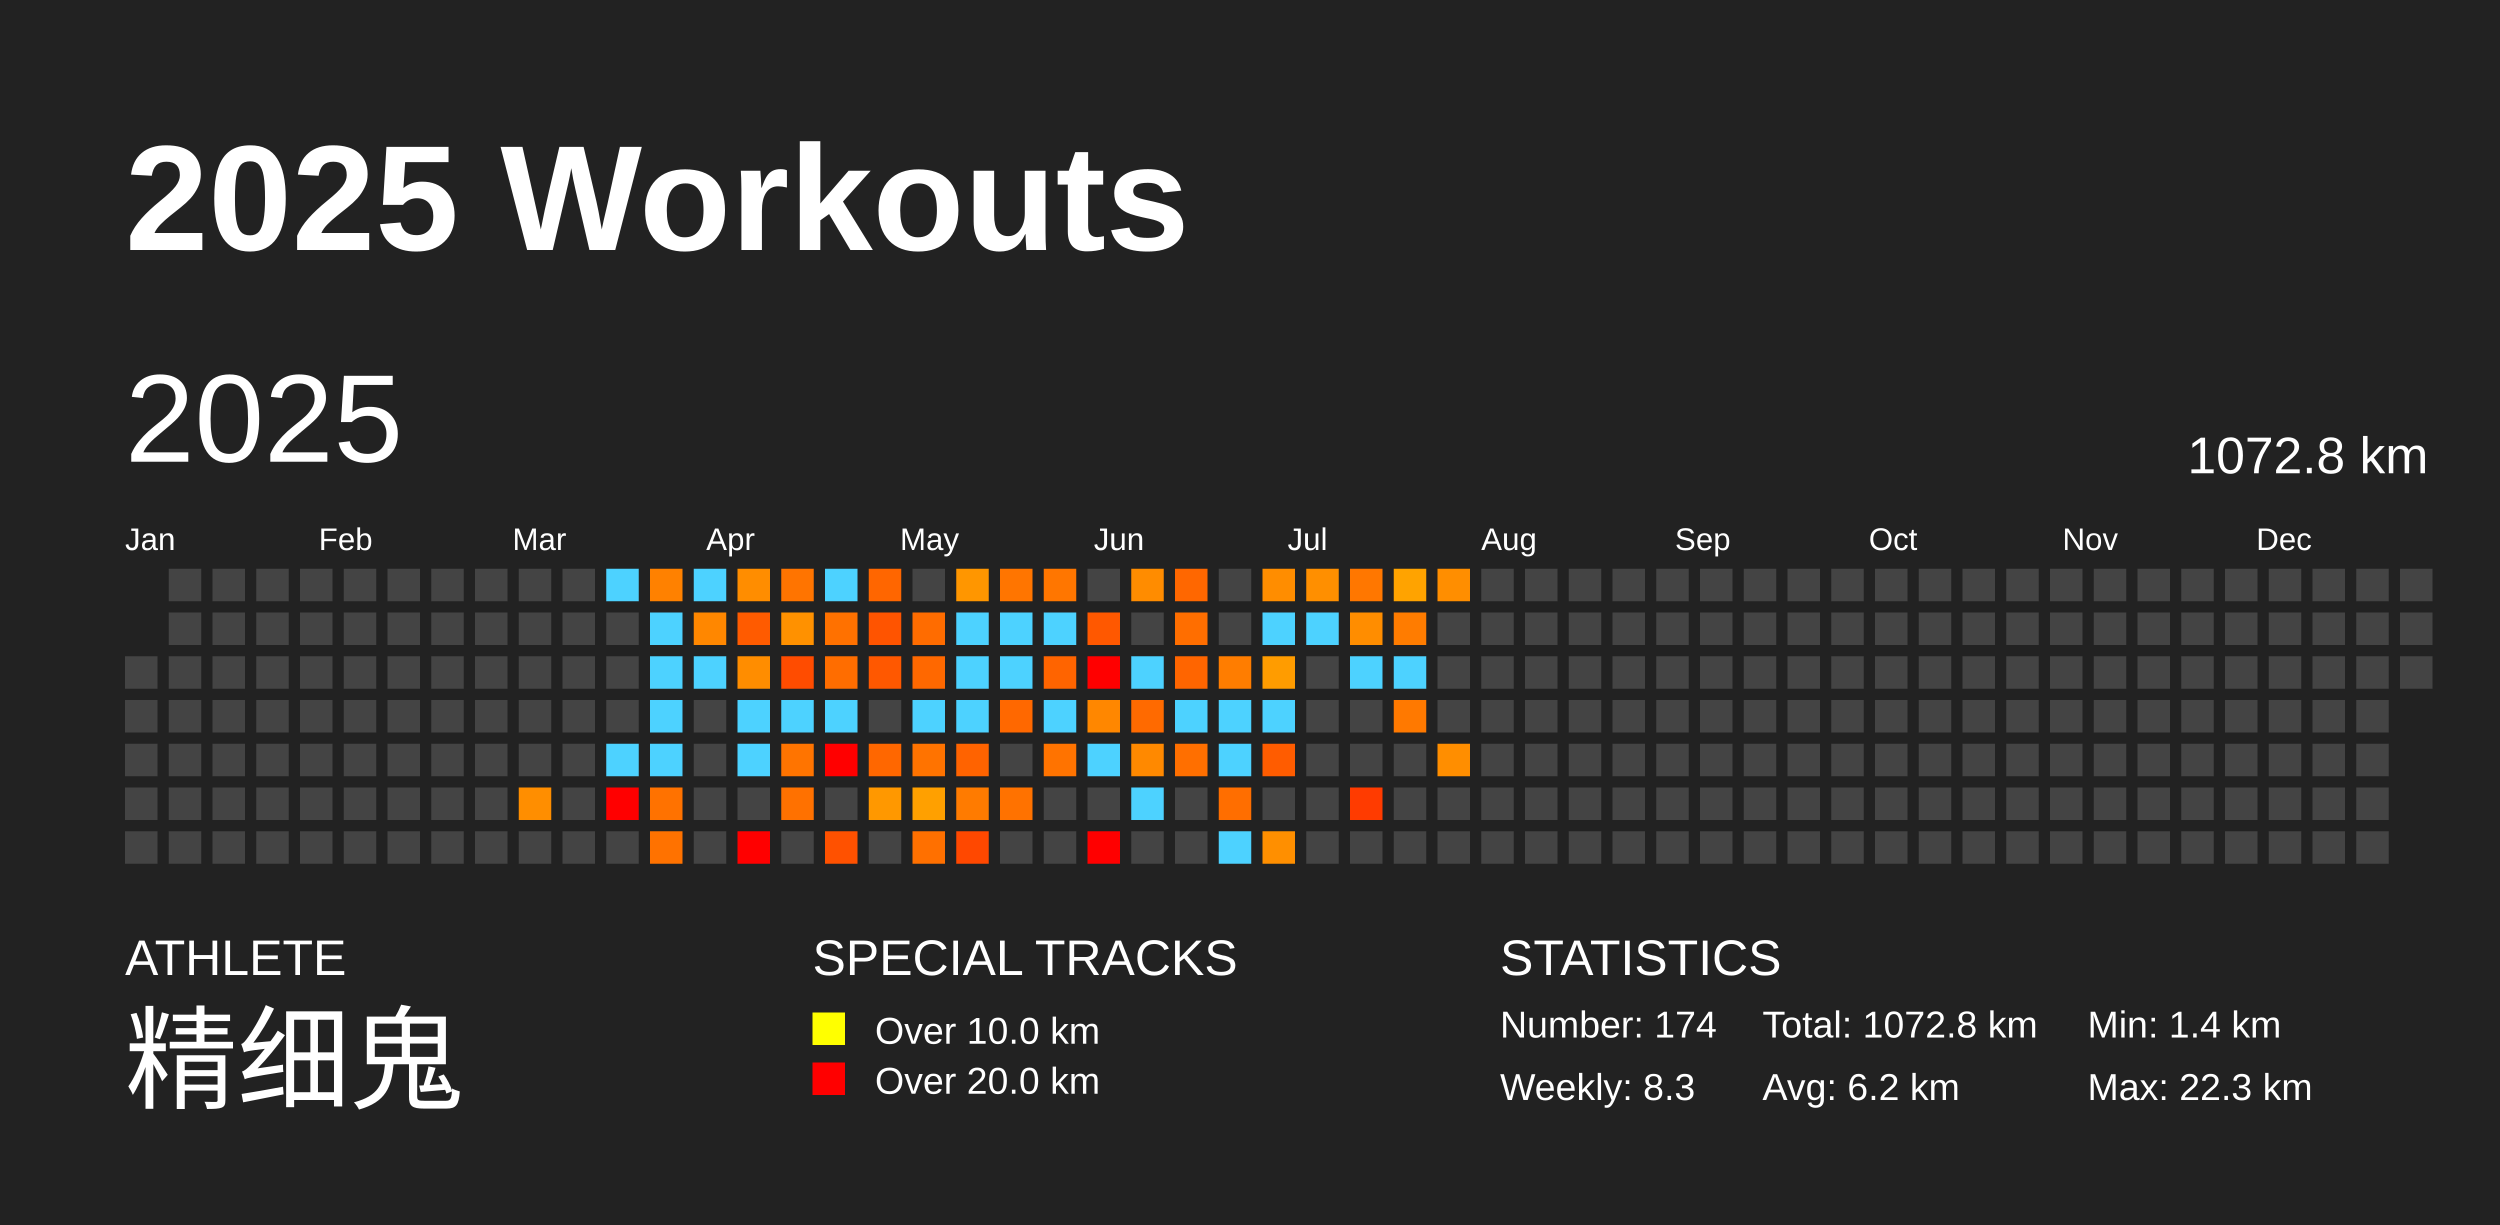
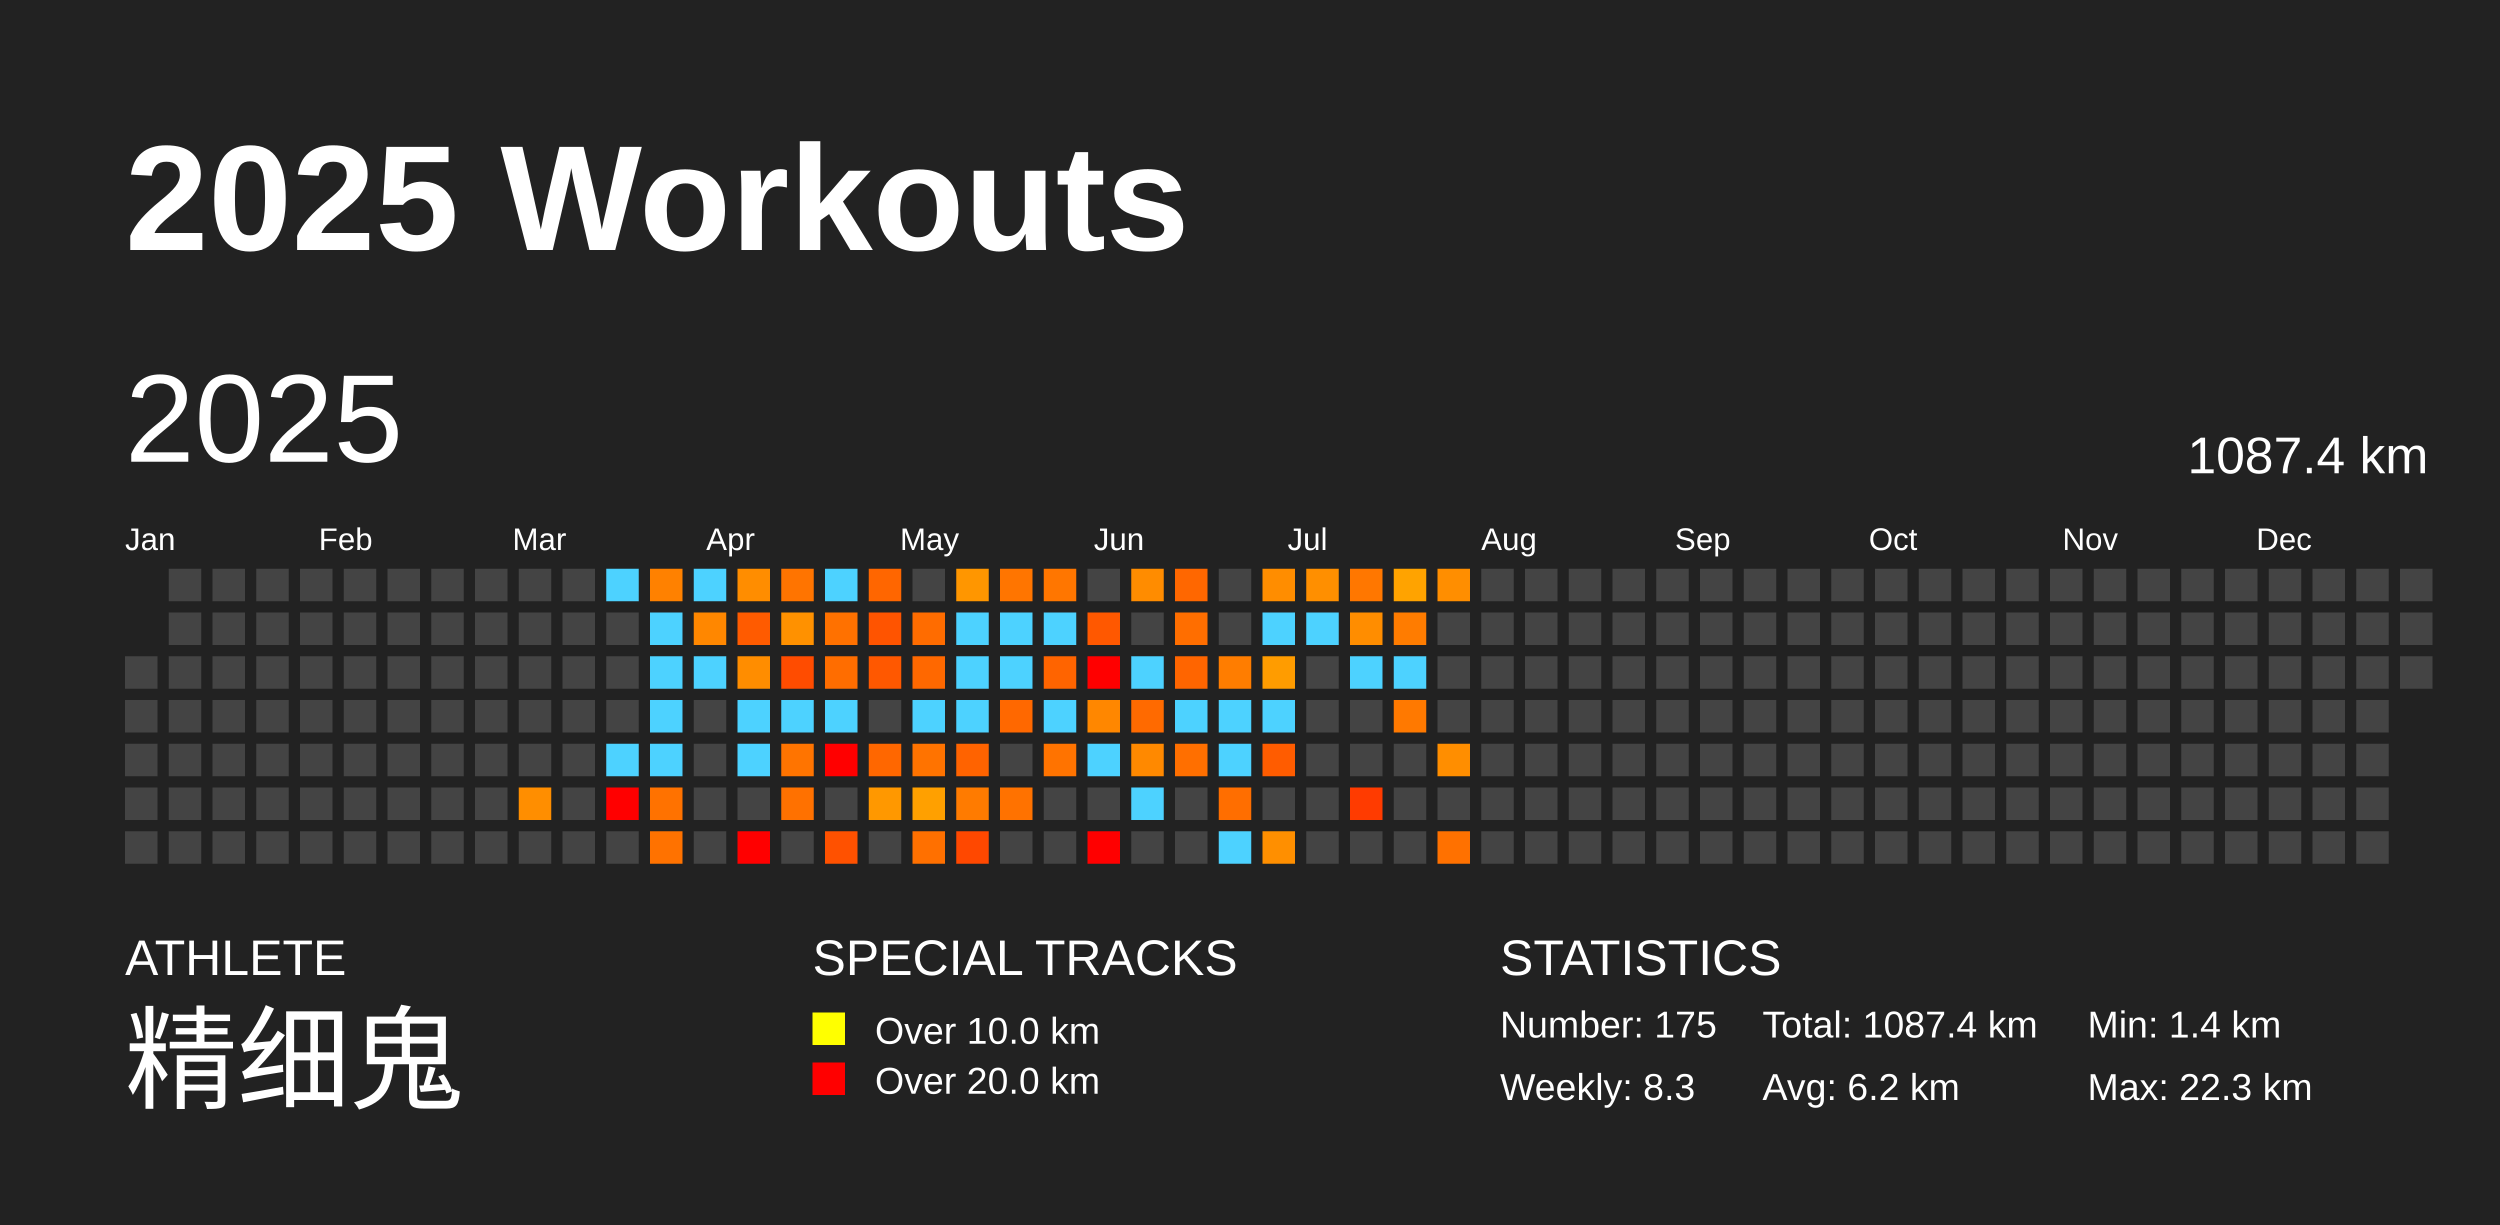
<svg xmlns="http://www.w3.org/2000/svg" baseProfile="full" height="98mm" version="1.1" viewBox="0,0,200,98" width="200mm">
  <defs />
  <rect fill="#222222" height="98" width="200" x="0" y="0" />
  <text fill="#FFFFFF" style="font-size:12px; font-family:Arial; font-weight:bold;" x="10" y="20">2025 Workouts</text>
  <text fill="#FFFFFF" style="font-size:4px; font-family:Arial" x="10" y="78">ATHLETE</text>
  <text fill="#FFFFFF" style="font-size:9px; font-family:Arial" x="10" y="88">精细鬼</text>
  <text fill="#FFFFFF" style="font-size:4px; font-family:Arial" x="65" y="78">SPECIAL TRACKS</text>
  <rect fill="yellow" height="2.6" width="2.6" x="65" y="81" />
  <text fill="#FFFFFF" style="font-size:3px; font-family:Arial" x="70" y="83.5">Over 10.0 km</text>
  <rect fill="red" height="2.6" width="2.6" x="65" y="85" />
  <text fill="#FFFFFF" style="font-size:3px; font-family:Arial" x="70" y="87.5">Over 20.0 km</text>
  <text fill="#FFFFFF" style="font-size:4px; font-family:Arial" x="120" y="78">STATISTICS</text>
-   <text fill="#FFFFFF" style="font-size:3px; font-family:Arial" x="120" y="83">Number: 174</text>
+   <text fill="#FFFFFF" style="font-size:3px; font-family:Arial" x="120" y="83">Number: 175</text>
  <text fill="#FFFFFF" style="font-size:3px; font-family:Arial" x="120" y="88">Weekly: 8.3</text>
-   <text fill="#FFFFFF" style="font-size:3px; font-family:Arial" x="141" y="83">Total: 1072.8 km</text>
+   <text fill="#FFFFFF" style="font-size:3px; font-family:Arial" x="141" y="83">Total: 1087.4 km</text>
  <text fill="#FFFFFF" style="font-size:3px; font-family:Arial" x="141" y="88">Avg: 6.2 km</text>
  <text fill="#FFFFFF" style="font-size:3px; font-family:Arial" x="167" y="83">Min: 1.4 km</text>
  <text fill="#FFFFFF" style="font-size:3px; font-family:Arial" x="167" y="88">Max: 22.3 km</text>
  <text dominant-baseline="hanging" fill="#FFFFFF" style="font-size:10.0px; font-family:Arial;" x="10" y="30">2025</text>
-   <text dominant-baseline="hanging" fill="#FFFFFF" style="font-size:4.125px; font-family:Arial;" x="175" y="35">1072.8 km</text>
+   <text dominant-baseline="hanging" fill="#FFFFFF" style="font-size:4.125px; font-family:Arial;" x="175" y="35">1087.4 km</text>
  <text fill="#FFFFFF" style="font-size:2.5px; font-family:Arial" x="10.0" y="44">Jan</text>
  <text fill="#FFFFFF" style="font-size:2.5px; font-family:Arial" x="25.5" y="44">Feb</text>
  <text fill="#FFFFFF" style="font-size:2.5px; font-family:Arial" x="41.0" y="44">Mar</text>
  <text fill="#FFFFFF" style="font-size:2.5px; font-family:Arial" x="56.5" y="44">Apr</text>
  <text fill="#FFFFFF" style="font-size:2.5px; font-family:Arial" x="72.0" y="44">May</text>
  <text fill="#FFFFFF" style="font-size:2.5px; font-family:Arial" x="87.5" y="44">Jun</text>
  <text fill="#FFFFFF" style="font-size:2.5px; font-family:Arial" x="103.0" y="44">Jul</text>
  <text fill="#FFFFFF" style="font-size:2.5px; font-family:Arial" x="118.5" y="44">Aug</text>
  <text fill="#FFFFFF" style="font-size:2.5px; font-family:Arial" x="134.0" y="44">Sep</text>
  <text fill="#FFFFFF" style="font-size:2.5px; font-family:Arial" x="149.5" y="44">Oct</text>
  <text fill="#FFFFFF" style="font-size:2.5px; font-family:Arial" x="165.0" y="44">Nov</text>
  <text fill="#FFFFFF" style="font-size:2.5px; font-family:Arial" x="180.5" y="44">Dec</text>
  <rect fill="#444444" height="2.6" width="2.6" x="10.0" y="52.5" />
  <rect fill="#444444" height="2.6" width="2.6" x="10.0" y="56.0" />
  <rect fill="#444444" height="2.6" width="2.6" x="10.0" y="59.5" />
  <rect fill="#444444" height="2.6" width="2.6" x="10.0" y="63.0" />
  <rect fill="#444444" height="2.6" width="2.6" x="10.0" y="66.5" />
  <rect fill="#444444" height="2.6" width="2.6" x="13.5" y="45.5" />
  <rect fill="#444444" height="2.6" width="2.6" x="13.5" y="49.0" />
  <rect fill="#444444" height="2.6" width="2.6" x="13.5" y="52.5" />
  <rect fill="#444444" height="2.6" width="2.6" x="13.5" y="56.0" />
  <rect fill="#444444" height="2.6" width="2.6" x="13.5" y="59.5" />
  <rect fill="#444444" height="2.6" width="2.6" x="13.5" y="63.0" />
  <rect fill="#444444" height="2.6" width="2.6" x="13.5" y="66.5" />
  <rect fill="#444444" height="2.6" width="2.6" x="17.0" y="45.5" />
  <rect fill="#444444" height="2.6" width="2.6" x="17.0" y="49.0" />
  <rect fill="#444444" height="2.6" width="2.6" x="17.0" y="52.5" />
  <rect fill="#444444" height="2.6" width="2.6" x="17.0" y="56.0" />
  <rect fill="#444444" height="2.6" width="2.6" x="17.0" y="59.5" />
  <rect fill="#444444" height="2.6" width="2.6" x="17.0" y="63.0" />
  <rect fill="#444444" height="2.6" width="2.6" x="17.0" y="66.5" />
  <rect fill="#444444" height="2.6" width="2.6" x="20.5" y="45.5" />
  <rect fill="#444444" height="2.6" width="2.6" x="20.5" y="49.0" />
  <rect fill="#444444" height="2.6" width="2.6" x="20.5" y="52.5" />
  <rect fill="#444444" height="2.6" width="2.6" x="20.5" y="56.0" />
  <rect fill="#444444" height="2.6" width="2.6" x="20.5" y="59.5" />
  <rect fill="#444444" height="2.6" width="2.6" x="20.5" y="63.0" />
  <rect fill="#444444" height="2.6" width="2.6" x="20.5" y="66.5" />
  <rect fill="#444444" height="2.6" width="2.6" x="24.0" y="45.5" />
  <rect fill="#444444" height="2.6" width="2.6" x="24.0" y="49.0" />
  <rect fill="#444444" height="2.6" width="2.6" x="24.0" y="52.5" />
  <rect fill="#444444" height="2.6" width="2.6" x="24.0" y="56.0" />
  <rect fill="#444444" height="2.6" width="2.6" x="24.0" y="59.5" />
  <rect fill="#444444" height="2.6" width="2.6" x="24.0" y="63.0" />
  <rect fill="#444444" height="2.6" width="2.6" x="24.0" y="66.5" />
  <rect fill="#444444" height="2.6" width="2.6" x="27.5" y="45.5" />
  <rect fill="#444444" height="2.6" width="2.6" x="27.5" y="49.0" />
  <rect fill="#444444" height="2.6" width="2.6" x="27.5" y="52.5" />
  <rect fill="#444444" height="2.6" width="2.6" x="27.5" y="56.0" />
  <rect fill="#444444" height="2.6" width="2.6" x="27.5" y="59.5" />
  <rect fill="#444444" height="2.6" width="2.6" x="27.5" y="63.0" />
  <rect fill="#444444" height="2.6" width="2.6" x="27.5" y="66.5" />
  <rect fill="#444444" height="2.6" width="2.6" x="31.0" y="45.5" />
  <rect fill="#444444" height="2.6" width="2.6" x="31.0" y="49.0" />
  <rect fill="#444444" height="2.6" width="2.6" x="31.0" y="52.5" />
  <rect fill="#444444" height="2.6" width="2.6" x="31.0" y="56.0" />
  <rect fill="#444444" height="2.6" width="2.6" x="31.0" y="59.5" />
  <rect fill="#444444" height="2.6" width="2.6" x="31.0" y="63.0" />
  <rect fill="#444444" height="2.6" width="2.6" x="31.0" y="66.5" />
  <rect fill="#444444" height="2.6" width="2.6" x="34.5" y="45.5" />
  <rect fill="#444444" height="2.6" width="2.6" x="34.5" y="49.0" />
  <rect fill="#444444" height="2.6" width="2.6" x="34.5" y="52.5" />
  <rect fill="#444444" height="2.6" width="2.6" x="34.5" y="56.0" />
  <rect fill="#444444" height="2.6" width="2.6" x="34.5" y="59.5" />
  <rect fill="#444444" height="2.6" width="2.6" x="34.5" y="63.0" />
  <rect fill="#444444" height="2.6" width="2.6" x="34.5" y="66.5" />
  <rect fill="#444444" height="2.6" width="2.6" x="38.0" y="45.5" />
  <rect fill="#444444" height="2.6" width="2.6" x="38.0" y="49.0" />
  <rect fill="#444444" height="2.6" width="2.6" x="38.0" y="52.5" />
  <rect fill="#444444" height="2.6" width="2.6" x="38.0" y="56.0" />
  <rect fill="#444444" height="2.6" width="2.6" x="38.0" y="59.5" />
  <rect fill="#444444" height="2.6" width="2.6" x="38.0" y="63.0" />
  <rect fill="#444444" height="2.6" width="2.6" x="38.0" y="66.5" />
  <rect fill="#444444" height="2.6" width="2.6" x="41.5" y="45.5" />
  <rect fill="#444444" height="2.6" width="2.6" x="41.5" y="49.0" />
  <rect fill="#444444" height="2.6" width="2.6" x="41.5" y="52.5" />
  <rect fill="#444444" height="2.6" width="2.6" x="41.5" y="56.0" />
  <rect fill="#444444" height="2.6" width="2.6" x="41.5" y="59.5" />
  <rect fill="#ff8e00" height="2.6" width="2.6" x="41.5" y="63.0" />
  <rect fill="#444444" height="2.6" width="2.6" x="41.5" y="66.5" />
  <rect fill="#444444" height="2.6" width="2.6" x="45.0" y="45.5" />
  <rect fill="#444444" height="2.6" width="2.6" x="45.0" y="49.0" />
  <rect fill="#444444" height="2.6" width="2.6" x="45.0" y="52.5" />
  <rect fill="#444444" height="2.6" width="2.6" x="45.0" y="56.0" />
  <rect fill="#444444" height="2.6" width="2.6" x="45.0" y="59.5" />
  <rect fill="#444444" height="2.6" width="2.6" x="45.0" y="63.0" />
  <rect fill="#444444" height="2.6" width="2.6" x="45.0" y="66.5" />
  <rect fill="#4dd2ff" height="2.6" width="2.6" x="48.5" y="45.5" />
  <rect fill="#444444" height="2.6" width="2.6" x="48.5" y="49.0" />
  <rect fill="#444444" height="2.6" width="2.6" x="48.5" y="52.5" />
  <rect fill="#444444" height="2.6" width="2.6" x="48.5" y="56.0" />
  <rect fill="#4dd2ff" height="2.6" width="2.6" x="48.5" y="59.5" />
  <rect fill="red" height="2.6" width="2.6" x="48.5" y="63.0" />
  <rect fill="#444444" height="2.6" width="2.6" x="48.5" y="66.5" />
  <rect fill="#ff8100" height="2.6" width="2.6" x="52.0" y="45.5" />
  <rect fill="#4dd2ff" height="2.6" width="2.6" x="52.0" y="49.0" />
  <rect fill="#4dd2ff" height="2.6" width="2.6" x="52.0" y="52.5" />
  <rect fill="#4dd2ff" height="2.6" width="2.6" x="52.0" y="56.0" />
  <rect fill="#4dd2ff" height="2.6" width="2.6" x="52.0" y="59.5" />
  <rect fill="#ff7200" height="2.6" width="2.6" x="52.0" y="63.0" />
  <rect fill="#ff7200" height="2.6" width="2.6" x="52.0" y="66.5" />
  <rect fill="#4dd2ff" height="2.6" width="2.6" x="55.5" y="45.5" />
  <rect fill="#ff8700" height="2.6" width="2.6" x="55.5" y="49.0" />
  <rect fill="#4dd2ff" height="2.6" width="2.6" x="55.5" y="52.5" />
  <rect fill="#444444" height="2.6" width="2.6" x="55.5" y="56.0" />
  <rect fill="#444444" height="2.6" width="2.6" x="55.5" y="59.5" />
  <rect fill="#444444" height="2.6" width="2.6" x="55.5" y="63.0" />
  <rect fill="#444444" height="2.6" width="2.6" x="55.5" y="66.5" />
  <rect fill="#ff8d00" height="2.6" width="2.6" x="59.0" y="45.5" />
  <rect fill="#ff5b00" height="2.6" width="2.6" x="59.0" y="49.0" />
  <rect fill="#ff8d00" height="2.6" width="2.6" x="59.0" y="52.5" />
  <rect fill="#4dd2ff" height="2.6" width="2.6" x="59.0" y="56.0" />
  <rect fill="#4dd2ff" height="2.6" width="2.6" x="59.0" y="59.5" />
  <rect fill="#444444" height="2.6" width="2.6" x="59.0" y="63.0" />
  <rect fill="red" height="2.6" width="2.6" x="59.0" y="66.5" />
  <rect fill="#ff7400" height="2.6" width="2.6" x="62.5" y="45.5" />
  <rect fill="#ff9100" height="2.6" width="2.6" x="62.5" y="49.0" />
  <rect fill="#ff4c00" height="2.6" width="2.6" x="62.5" y="52.5" />
  <rect fill="#4dd2ff" height="2.6" width="2.6" x="62.5" y="56.0" />
  <rect fill="#ff7400" height="2.6" width="2.6" x="62.5" y="59.5" />
  <rect fill="#ff7100" height="2.6" width="2.6" x="62.5" y="63.0" />
  <rect fill="#444444" height="2.6" width="2.6" x="62.5" y="66.5" />
  <rect fill="#4dd2ff" height="2.6" width="2.6" x="66.0" y="45.5" />
  <rect fill="#ff7100" height="2.6" width="2.6" x="66.0" y="49.0" />
  <rect fill="#ff6d00" height="2.6" width="2.6" x="66.0" y="52.5" />
  <rect fill="#4dd2ff" height="2.6" width="2.6" x="66.0" y="56.0" />
  <rect fill="red" height="2.6" width="2.6" x="66.0" y="59.5" />
  <rect fill="#444444" height="2.6" width="2.6" x="66.0" y="63.0" />
  <rect fill="#ff5100" height="2.6" width="2.6" x="66.0" y="66.5" />
  <rect fill="#ff6600" height="2.6" width="2.6" x="69.5" y="45.5" />
  <rect fill="#ff5400" height="2.6" width="2.6" x="69.5" y="49.0" />
  <rect fill="#ff5800" height="2.6" width="2.6" x="69.5" y="52.5" />
  <rect fill="#444444" height="2.6" width="2.6" x="69.5" y="56.0" />
  <rect fill="#ff6700" height="2.6" width="2.6" x="69.5" y="59.5" />
  <rect fill="#ff9800" height="2.6" width="2.6" x="69.5" y="63.0" />
  <rect fill="#444444" height="2.6" width="2.6" x="69.5" y="66.5" />
  <rect fill="#444444" height="2.6" width="2.6" x="73.0" y="45.5" />
  <rect fill="#ff6c00" height="2.6" width="2.6" x="73.0" y="49.0" />
  <rect fill="#ff6800" height="2.6" width="2.6" x="73.0" y="52.5" />
  <rect fill="#4dd2ff" height="2.6" width="2.6" x="73.0" y="56.0" />
  <rect fill="#ff7300" height="2.6" width="2.6" x="73.0" y="59.5" />
  <rect fill="#ffa000" height="2.6" width="2.6" x="73.0" y="63.0" />
  <rect fill="#ff7000" height="2.6" width="2.6" x="73.0" y="66.5" />
  <rect fill="#ff9600" height="2.6" width="2.6" x="76.5" y="45.5" />
  <rect fill="#4dd2ff" height="2.6" width="2.6" x="76.5" y="49.0" />
  <rect fill="#4dd2ff" height="2.6" width="2.6" x="76.5" y="52.5" />
  <rect fill="#4dd2ff" height="2.6" width="2.6" x="76.5" y="56.0" />
  <rect fill="#ff6300" height="2.6" width="2.6" x="76.5" y="59.5" />
  <rect fill="#ff7b00" height="2.6" width="2.6" x="76.5" y="63.0" />
  <rect fill="#ff4800" height="2.6" width="2.6" x="76.5" y="66.5" />
  <rect fill="#ff7500" height="2.6" width="2.6" x="80.0" y="45.5" />
  <rect fill="#4dd2ff" height="2.6" width="2.6" x="80.0" y="49.0" />
  <rect fill="#4dd2ff" height="2.6" width="2.6" x="80.0" y="52.5" />
  <rect fill="#ff6800" height="2.6" width="2.6" x="80.0" y="56.0" />
  <rect fill="#444444" height="2.6" width="2.6" x="80.0" y="59.5" />
  <rect fill="#ff7200" height="2.6" width="2.6" x="80.0" y="63.0" />
  <rect fill="#444444" height="2.6" width="2.6" x="80.0" y="66.5" />
  <rect fill="#ff7600" height="2.6" width="2.6" x="83.5" y="45.5" />
  <rect fill="#4dd2ff" height="2.6" width="2.6" x="83.5" y="49.0" />
  <rect fill="#ff6400" height="2.6" width="2.6" x="83.5" y="52.5" />
  <rect fill="#4dd2ff" height="2.6" width="2.6" x="83.5" y="56.0" />
  <rect fill="#ff7300" height="2.6" width="2.6" x="83.5" y="59.5" />
  <rect fill="#444444" height="2.6" width="2.6" x="83.5" y="63.0" />
  <rect fill="#444444" height="2.6" width="2.6" x="83.5" y="66.5" />
  <rect fill="#444444" height="2.6" width="2.6" x="87.0" y="45.5" />
  <rect fill="#ff5800" height="2.6" width="2.6" x="87.0" y="49.0" />
  <rect fill="red" height="2.6" width="2.6" x="87.0" y="52.5" />
  <rect fill="#ff8700" height="2.6" width="2.6" x="87.0" y="56.0" />
  <rect fill="#4dd2ff" height="2.6" width="2.6" x="87.0" y="59.5" />
  <rect fill="#444444" height="2.6" width="2.6" x="87.0" y="63.0" />
  <rect fill="red" height="2.6" width="2.6" x="87.0" y="66.5" />
  <rect fill="#ff8c00" height="2.6" width="2.6" x="90.5" y="45.5" />
  <rect fill="#444444" height="2.6" width="2.6" x="90.5" y="49.0" />
  <rect fill="#4dd2ff" height="2.6" width="2.6" x="90.5" y="52.5" />
  <rect fill="#ff6a00" height="2.6" width="2.6" x="90.5" y="56.0" />
  <rect fill="#ff8900" height="2.6" width="2.6" x="90.5" y="59.5" />
  <rect fill="#4dd2ff" height="2.6" width="2.6" x="90.5" y="63.0" />
  <rect fill="#444444" height="2.6" width="2.6" x="90.5" y="66.5" />
  <rect fill="#ff6700" height="2.6" width="2.6" x="94.0" y="45.5" />
  <rect fill="#ff6e00" height="2.6" width="2.6" x="94.0" y="49.0" />
  <rect fill="#ff6500" height="2.6" width="2.6" x="94.0" y="52.5" />
  <rect fill="#4dd2ff" height="2.6" width="2.6" x="94.0" y="56.0" />
  <rect fill="#ff6f00" height="2.6" width="2.6" x="94.0" y="59.5" />
  <rect fill="#444444" height="2.6" width="2.6" x="94.0" y="63.0" />
  <rect fill="#444444" height="2.6" width="2.6" x="94.0" y="66.5" />
  <rect fill="#444444" height="2.6" width="2.6" x="97.5" y="45.5" />
  <rect fill="#444444" height="2.6" width="2.6" x="97.5" y="49.0" />
  <rect fill="#ff7d00" height="2.6" width="2.6" x="97.5" y="52.5" />
  <rect fill="#4dd2ff" height="2.6" width="2.6" x="97.5" y="56.0" />
  <rect fill="#4dd2ff" height="2.6" width="2.6" x="97.5" y="59.5" />
  <rect fill="#ff6e00" height="2.6" width="2.6" x="97.5" y="63.0" />
  <rect fill="#4dd2ff" height="2.6" width="2.6" x="97.5" y="66.5" />
  <rect fill="#ff8d00" height="2.6" width="2.6" x="101.0" y="45.5" />
  <rect fill="#4dd2ff" height="2.6" width="2.6" x="101.0" y="49.0" />
  <rect fill="#ff9c00" height="2.6" width="2.6" x="101.0" y="52.5" />
  <rect fill="#4dd2ff" height="2.6" width="2.6" x="101.0" y="56.0" />
  <rect fill="#ff5c00" height="2.6" width="2.6" x="101.0" y="59.5" />
  <rect fill="#444444" height="2.6" width="2.6" x="101.0" y="63.0" />
  <rect fill="#ff8f00" height="2.6" width="2.6" x="101.0" y="66.5" />
  <rect fill="#ff8f00" height="2.6" width="2.6" x="104.5" y="45.5" />
  <rect fill="#4dd2ff" height="2.6" width="2.6" x="104.5" y="49.0" />
  <rect fill="#444444" height="2.6" width="2.6" x="104.5" y="52.5" />
  <rect fill="#444444" height="2.6" width="2.6" x="104.5" y="56.0" />
  <rect fill="#444444" height="2.6" width="2.6" x="104.5" y="59.5" />
  <rect fill="#444444" height="2.6" width="2.6" x="104.5" y="63.0" />
  <rect fill="#444444" height="2.6" width="2.6" x="104.5" y="66.5" />
  <rect fill="#ff7700" height="2.6" width="2.6" x="108.0" y="45.5" />
  <rect fill="#ff8d00" height="2.6" width="2.6" x="108.0" y="49.0" />
  <rect fill="#4dd2ff" height="2.6" width="2.6" x="108.0" y="52.5" />
  <rect fill="#444444" height="2.6" width="2.6" x="108.0" y="56.0" />
  <rect fill="#444444" height="2.6" width="2.6" x="108.0" y="59.5" />
  <rect fill="#ff3b00" height="2.6" width="2.6" x="108.0" y="63.0" />
  <rect fill="#444444" height="2.6" width="2.6" x="108.0" y="66.5" />
  <rect fill="#ffa300" height="2.6" width="2.6" x="111.5" y="45.5" />
  <rect fill="#ff7c00" height="2.6" width="2.6" x="111.5" y="49.0" />
  <rect fill="#4dd2ff" height="2.6" width="2.6" x="111.5" y="52.5" />
  <rect fill="#ff7900" height="2.6" width="2.6" x="111.5" y="56.0" />
  <rect fill="#444444" height="2.6" width="2.6" x="111.5" y="59.5" />
  <rect fill="#444444" height="2.6" width="2.6" x="111.5" y="63.0" />
  <rect fill="#444444" height="2.6" width="2.6" x="111.5" y="66.5" />
  <rect fill="#ff8e00" height="2.6" width="2.6" x="115.0" y="45.5" />
  <rect fill="#444444" height="2.6" width="2.6" x="115.0" y="49.0" />
  <rect fill="#444444" height="2.6" width="2.6" x="115.0" y="52.5" />
  <rect fill="#444444" height="2.6" width="2.6" x="115.0" y="56.0" />
  <rect fill="#ff8e00" height="2.6" width="2.6" x="115.0" y="59.5" />
  <rect fill="#444444" height="2.6" width="2.6" x="115.0" y="63.0" />
-   <rect fill="#444444" height="2.6" width="2.6" x="115.0" y="66.5" />
+   <rect fill="#ff7100" height="2.6" width="2.6" x="115.0" y="66.5" />
  <rect fill="#444444" height="2.6" width="2.6" x="118.5" y="45.5" />
  <rect fill="#444444" height="2.6" width="2.6" x="118.5" y="49.0" />
  <rect fill="#444444" height="2.6" width="2.6" x="118.5" y="52.5" />
  <rect fill="#444444" height="2.6" width="2.6" x="118.5" y="56.0" />
  <rect fill="#444444" height="2.6" width="2.6" x="118.5" y="59.5" />
  <rect fill="#444444" height="2.6" width="2.6" x="118.5" y="63.0" />
  <rect fill="#444444" height="2.6" width="2.6" x="118.5" y="66.5" />
  <rect fill="#444444" height="2.6" width="2.6" x="122.0" y="45.5" />
  <rect fill="#444444" height="2.6" width="2.6" x="122.0" y="49.0" />
  <rect fill="#444444" height="2.6" width="2.6" x="122.0" y="52.5" />
  <rect fill="#444444" height="2.6" width="2.6" x="122.0" y="56.0" />
  <rect fill="#444444" height="2.6" width="2.6" x="122.0" y="59.5" />
  <rect fill="#444444" height="2.6" width="2.6" x="122.0" y="63.0" />
  <rect fill="#444444" height="2.6" width="2.6" x="122.0" y="66.5" />
  <rect fill="#444444" height="2.6" width="2.6" x="125.5" y="45.5" />
  <rect fill="#444444" height="2.6" width="2.6" x="125.5" y="49.0" />
  <rect fill="#444444" height="2.6" width="2.6" x="125.5" y="52.5" />
  <rect fill="#444444" height="2.6" width="2.6" x="125.5" y="56.0" />
  <rect fill="#444444" height="2.6" width="2.6" x="125.5" y="59.5" />
  <rect fill="#444444" height="2.6" width="2.6" x="125.5" y="63.0" />
  <rect fill="#444444" height="2.6" width="2.6" x="125.5" y="66.5" />
  <rect fill="#444444" height="2.6" width="2.6" x="129.0" y="45.5" />
  <rect fill="#444444" height="2.6" width="2.6" x="129.0" y="49.0" />
  <rect fill="#444444" height="2.6" width="2.6" x="129.0" y="52.5" />
  <rect fill="#444444" height="2.6" width="2.6" x="129.0" y="56.0" />
  <rect fill="#444444" height="2.6" width="2.6" x="129.0" y="59.5" />
  <rect fill="#444444" height="2.6" width="2.6" x="129.0" y="63.0" />
  <rect fill="#444444" height="2.6" width="2.6" x="129.0" y="66.5" />
  <rect fill="#444444" height="2.6" width="2.6" x="132.5" y="45.5" />
  <rect fill="#444444" height="2.6" width="2.6" x="132.5" y="49.0" />
  <rect fill="#444444" height="2.6" width="2.6" x="132.5" y="52.5" />
  <rect fill="#444444" height="2.6" width="2.6" x="132.5" y="56.0" />
  <rect fill="#444444" height="2.6" width="2.6" x="132.5" y="59.5" />
  <rect fill="#444444" height="2.6" width="2.6" x="132.5" y="63.0" />
  <rect fill="#444444" height="2.6" width="2.6" x="132.5" y="66.5" />
  <rect fill="#444444" height="2.6" width="2.6" x="136.0" y="45.5" />
  <rect fill="#444444" height="2.6" width="2.6" x="136.0" y="49.0" />
  <rect fill="#444444" height="2.6" width="2.6" x="136.0" y="52.5" />
  <rect fill="#444444" height="2.6" width="2.6" x="136.0" y="56.0" />
  <rect fill="#444444" height="2.6" width="2.6" x="136.0" y="59.5" />
  <rect fill="#444444" height="2.6" width="2.6" x="136.0" y="63.0" />
  <rect fill="#444444" height="2.6" width="2.6" x="136.0" y="66.5" />
  <rect fill="#444444" height="2.6" width="2.6" x="139.5" y="45.5" />
  <rect fill="#444444" height="2.6" width="2.6" x="139.5" y="49.0" />
  <rect fill="#444444" height="2.6" width="2.6" x="139.5" y="52.5" />
  <rect fill="#444444" height="2.6" width="2.6" x="139.5" y="56.0" />
  <rect fill="#444444" height="2.6" width="2.6" x="139.5" y="59.5" />
  <rect fill="#444444" height="2.6" width="2.6" x="139.5" y="63.0" />
  <rect fill="#444444" height="2.6" width="2.6" x="139.5" y="66.5" />
  <rect fill="#444444" height="2.6" width="2.6" x="143.0" y="45.5" />
  <rect fill="#444444" height="2.6" width="2.6" x="143.0" y="49.0" />
  <rect fill="#444444" height="2.6" width="2.6" x="143.0" y="52.5" />
  <rect fill="#444444" height="2.6" width="2.6" x="143.0" y="56.0" />
  <rect fill="#444444" height="2.6" width="2.6" x="143.0" y="59.5" />
  <rect fill="#444444" height="2.6" width="2.6" x="143.0" y="63.0" />
  <rect fill="#444444" height="2.6" width="2.6" x="143.0" y="66.5" />
  <rect fill="#444444" height="2.6" width="2.6" x="146.5" y="45.5" />
  <rect fill="#444444" height="2.6" width="2.6" x="146.5" y="49.0" />
  <rect fill="#444444" height="2.6" width="2.6" x="146.5" y="52.5" />
  <rect fill="#444444" height="2.6" width="2.6" x="146.5" y="56.0" />
  <rect fill="#444444" height="2.6" width="2.6" x="146.5" y="59.5" />
  <rect fill="#444444" height="2.6" width="2.6" x="146.5" y="63.0" />
  <rect fill="#444444" height="2.6" width="2.6" x="146.5" y="66.5" />
  <rect fill="#444444" height="2.6" width="2.6" x="150.0" y="45.5" />
  <rect fill="#444444" height="2.6" width="2.6" x="150.0" y="49.0" />
  <rect fill="#444444" height="2.6" width="2.6" x="150.0" y="52.5" />
  <rect fill="#444444" height="2.6" width="2.6" x="150.0" y="56.0" />
  <rect fill="#444444" height="2.6" width="2.6" x="150.0" y="59.5" />
  <rect fill="#444444" height="2.6" width="2.6" x="150.0" y="63.0" />
  <rect fill="#444444" height="2.6" width="2.6" x="150.0" y="66.5" />
  <rect fill="#444444" height="2.6" width="2.6" x="153.5" y="45.5" />
  <rect fill="#444444" height="2.6" width="2.6" x="153.5" y="49.0" />
  <rect fill="#444444" height="2.6" width="2.6" x="153.5" y="52.5" />
  <rect fill="#444444" height="2.6" width="2.6" x="153.5" y="56.0" />
  <rect fill="#444444" height="2.6" width="2.6" x="153.5" y="59.5" />
  <rect fill="#444444" height="2.6" width="2.6" x="153.5" y="63.0" />
  <rect fill="#444444" height="2.6" width="2.6" x="153.5" y="66.5" />
  <rect fill="#444444" height="2.6" width="2.6" x="157.0" y="45.5" />
  <rect fill="#444444" height="2.6" width="2.6" x="157.0" y="49.0" />
  <rect fill="#444444" height="2.6" width="2.6" x="157.0" y="52.5" />
  <rect fill="#444444" height="2.6" width="2.6" x="157.0" y="56.0" />
  <rect fill="#444444" height="2.6" width="2.6" x="157.0" y="59.5" />
  <rect fill="#444444" height="2.6" width="2.6" x="157.0" y="63.0" />
  <rect fill="#444444" height="2.6" width="2.6" x="157.0" y="66.5" />
  <rect fill="#444444" height="2.6" width="2.6" x="160.5" y="45.5" />
  <rect fill="#444444" height="2.6" width="2.6" x="160.5" y="49.0" />
  <rect fill="#444444" height="2.6" width="2.6" x="160.5" y="52.5" />
  <rect fill="#444444" height="2.6" width="2.6" x="160.5" y="56.0" />
  <rect fill="#444444" height="2.6" width="2.6" x="160.5" y="59.5" />
  <rect fill="#444444" height="2.6" width="2.6" x="160.5" y="63.0" />
  <rect fill="#444444" height="2.6" width="2.6" x="160.5" y="66.5" />
  <rect fill="#444444" height="2.6" width="2.6" x="164.0" y="45.5" />
  <rect fill="#444444" height="2.6" width="2.6" x="164.0" y="49.0" />
  <rect fill="#444444" height="2.6" width="2.6" x="164.0" y="52.5" />
  <rect fill="#444444" height="2.6" width="2.6" x="164.0" y="56.0" />
  <rect fill="#444444" height="2.6" width="2.6" x="164.0" y="59.5" />
  <rect fill="#444444" height="2.6" width="2.6" x="164.0" y="63.0" />
  <rect fill="#444444" height="2.6" width="2.6" x="164.0" y="66.5" />
  <rect fill="#444444" height="2.6" width="2.6" x="167.5" y="45.5" />
  <rect fill="#444444" height="2.6" width="2.6" x="167.5" y="49.0" />
  <rect fill="#444444" height="2.6" width="2.6" x="167.5" y="52.5" />
  <rect fill="#444444" height="2.6" width="2.6" x="167.5" y="56.0" />
  <rect fill="#444444" height="2.6" width="2.6" x="167.5" y="59.5" />
  <rect fill="#444444" height="2.6" width="2.6" x="167.5" y="63.0" />
  <rect fill="#444444" height="2.6" width="2.6" x="167.5" y="66.5" />
  <rect fill="#444444" height="2.6" width="2.6" x="171.0" y="45.5" />
  <rect fill="#444444" height="2.6" width="2.6" x="171.0" y="49.0" />
  <rect fill="#444444" height="2.6" width="2.6" x="171.0" y="52.5" />
  <rect fill="#444444" height="2.6" width="2.6" x="171.0" y="56.0" />
  <rect fill="#444444" height="2.6" width="2.6" x="171.0" y="59.5" />
  <rect fill="#444444" height="2.6" width="2.6" x="171.0" y="63.0" />
  <rect fill="#444444" height="2.6" width="2.6" x="171.0" y="66.5" />
  <rect fill="#444444" height="2.6" width="2.6" x="174.5" y="45.5" />
  <rect fill="#444444" height="2.6" width="2.6" x="174.5" y="49.0" />
  <rect fill="#444444" height="2.6" width="2.6" x="174.5" y="52.5" />
  <rect fill="#444444" height="2.6" width="2.6" x="174.5" y="56.0" />
  <rect fill="#444444" height="2.6" width="2.6" x="174.5" y="59.5" />
  <rect fill="#444444" height="2.6" width="2.6" x="174.5" y="63.0" />
  <rect fill="#444444" height="2.6" width="2.6" x="174.5" y="66.5" />
  <rect fill="#444444" height="2.6" width="2.6" x="178.0" y="45.5" />
  <rect fill="#444444" height="2.6" width="2.6" x="178.0" y="49.0" />
  <rect fill="#444444" height="2.6" width="2.6" x="178.0" y="52.5" />
  <rect fill="#444444" height="2.6" width="2.6" x="178.0" y="56.0" />
  <rect fill="#444444" height="2.6" width="2.6" x="178.0" y="59.5" />
  <rect fill="#444444" height="2.6" width="2.6" x="178.0" y="63.0" />
  <rect fill="#444444" height="2.6" width="2.6" x="178.0" y="66.5" />
  <rect fill="#444444" height="2.6" width="2.6" x="181.5" y="45.5" />
  <rect fill="#444444" height="2.6" width="2.6" x="181.5" y="49.0" />
  <rect fill="#444444" height="2.6" width="2.6" x="181.5" y="52.5" />
  <rect fill="#444444" height="2.6" width="2.6" x="181.5" y="56.0" />
  <rect fill="#444444" height="2.6" width="2.6" x="181.5" y="59.5" />
  <rect fill="#444444" height="2.6" width="2.6" x="181.5" y="63.0" />
  <rect fill="#444444" height="2.6" width="2.6" x="181.5" y="66.5" />
  <rect fill="#444444" height="2.6" width="2.6" x="185.0" y="45.5" />
  <rect fill="#444444" height="2.6" width="2.6" x="185.0" y="49.0" />
  <rect fill="#444444" height="2.6" width="2.6" x="185.0" y="52.5" />
  <rect fill="#444444" height="2.6" width="2.6" x="185.0" y="56.0" />
  <rect fill="#444444" height="2.6" width="2.6" x="185.0" y="59.5" />
  <rect fill="#444444" height="2.6" width="2.6" x="185.0" y="63.0" />
  <rect fill="#444444" height="2.6" width="2.6" x="185.0" y="66.5" />
  <rect fill="#444444" height="2.6" width="2.6" x="188.5" y="45.5" />
  <rect fill="#444444" height="2.6" width="2.6" x="188.5" y="49.0" />
  <rect fill="#444444" height="2.6" width="2.6" x="188.5" y="52.5" />
  <rect fill="#444444" height="2.6" width="2.6" x="188.5" y="56.0" />
  <rect fill="#444444" height="2.6" width="2.6" x="188.5" y="59.5" />
  <rect fill="#444444" height="2.6" width="2.6" x="188.5" y="63.0" />
  <rect fill="#444444" height="2.6" width="2.6" x="188.5" y="66.5" />
  <rect fill="#444444" height="2.6" width="2.6" x="192.0" y="45.5" />
  <rect fill="#444444" height="2.6" width="2.6" x="192.0" y="49.0" />
  <rect fill="#444444" height="2.6" width="2.6" x="192.0" y="52.5" />
</svg>
